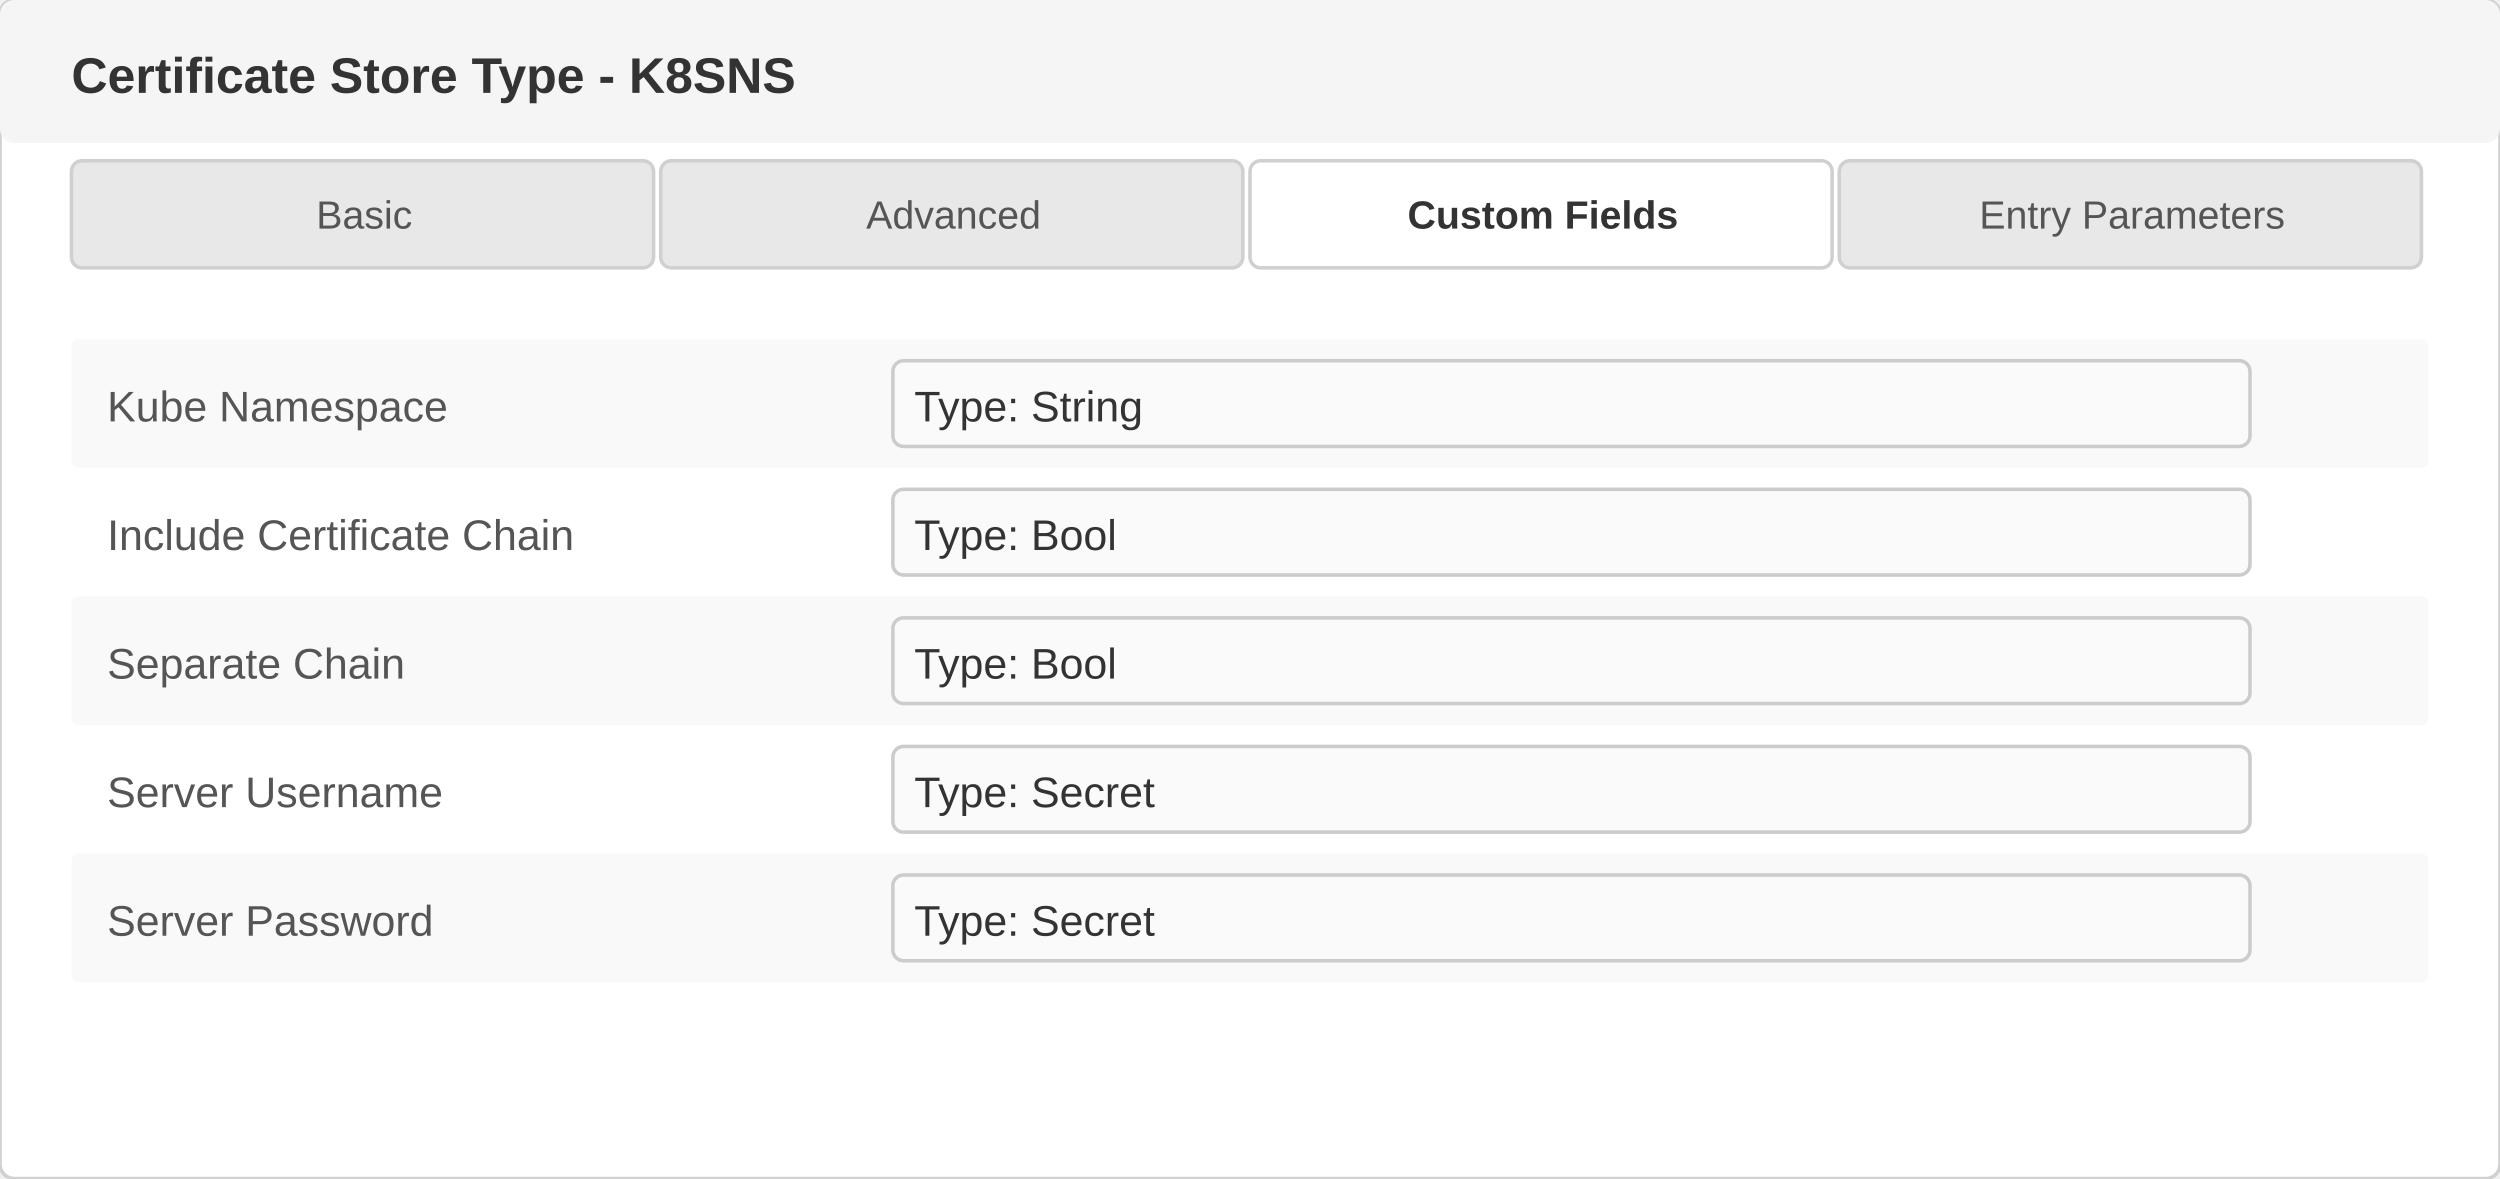
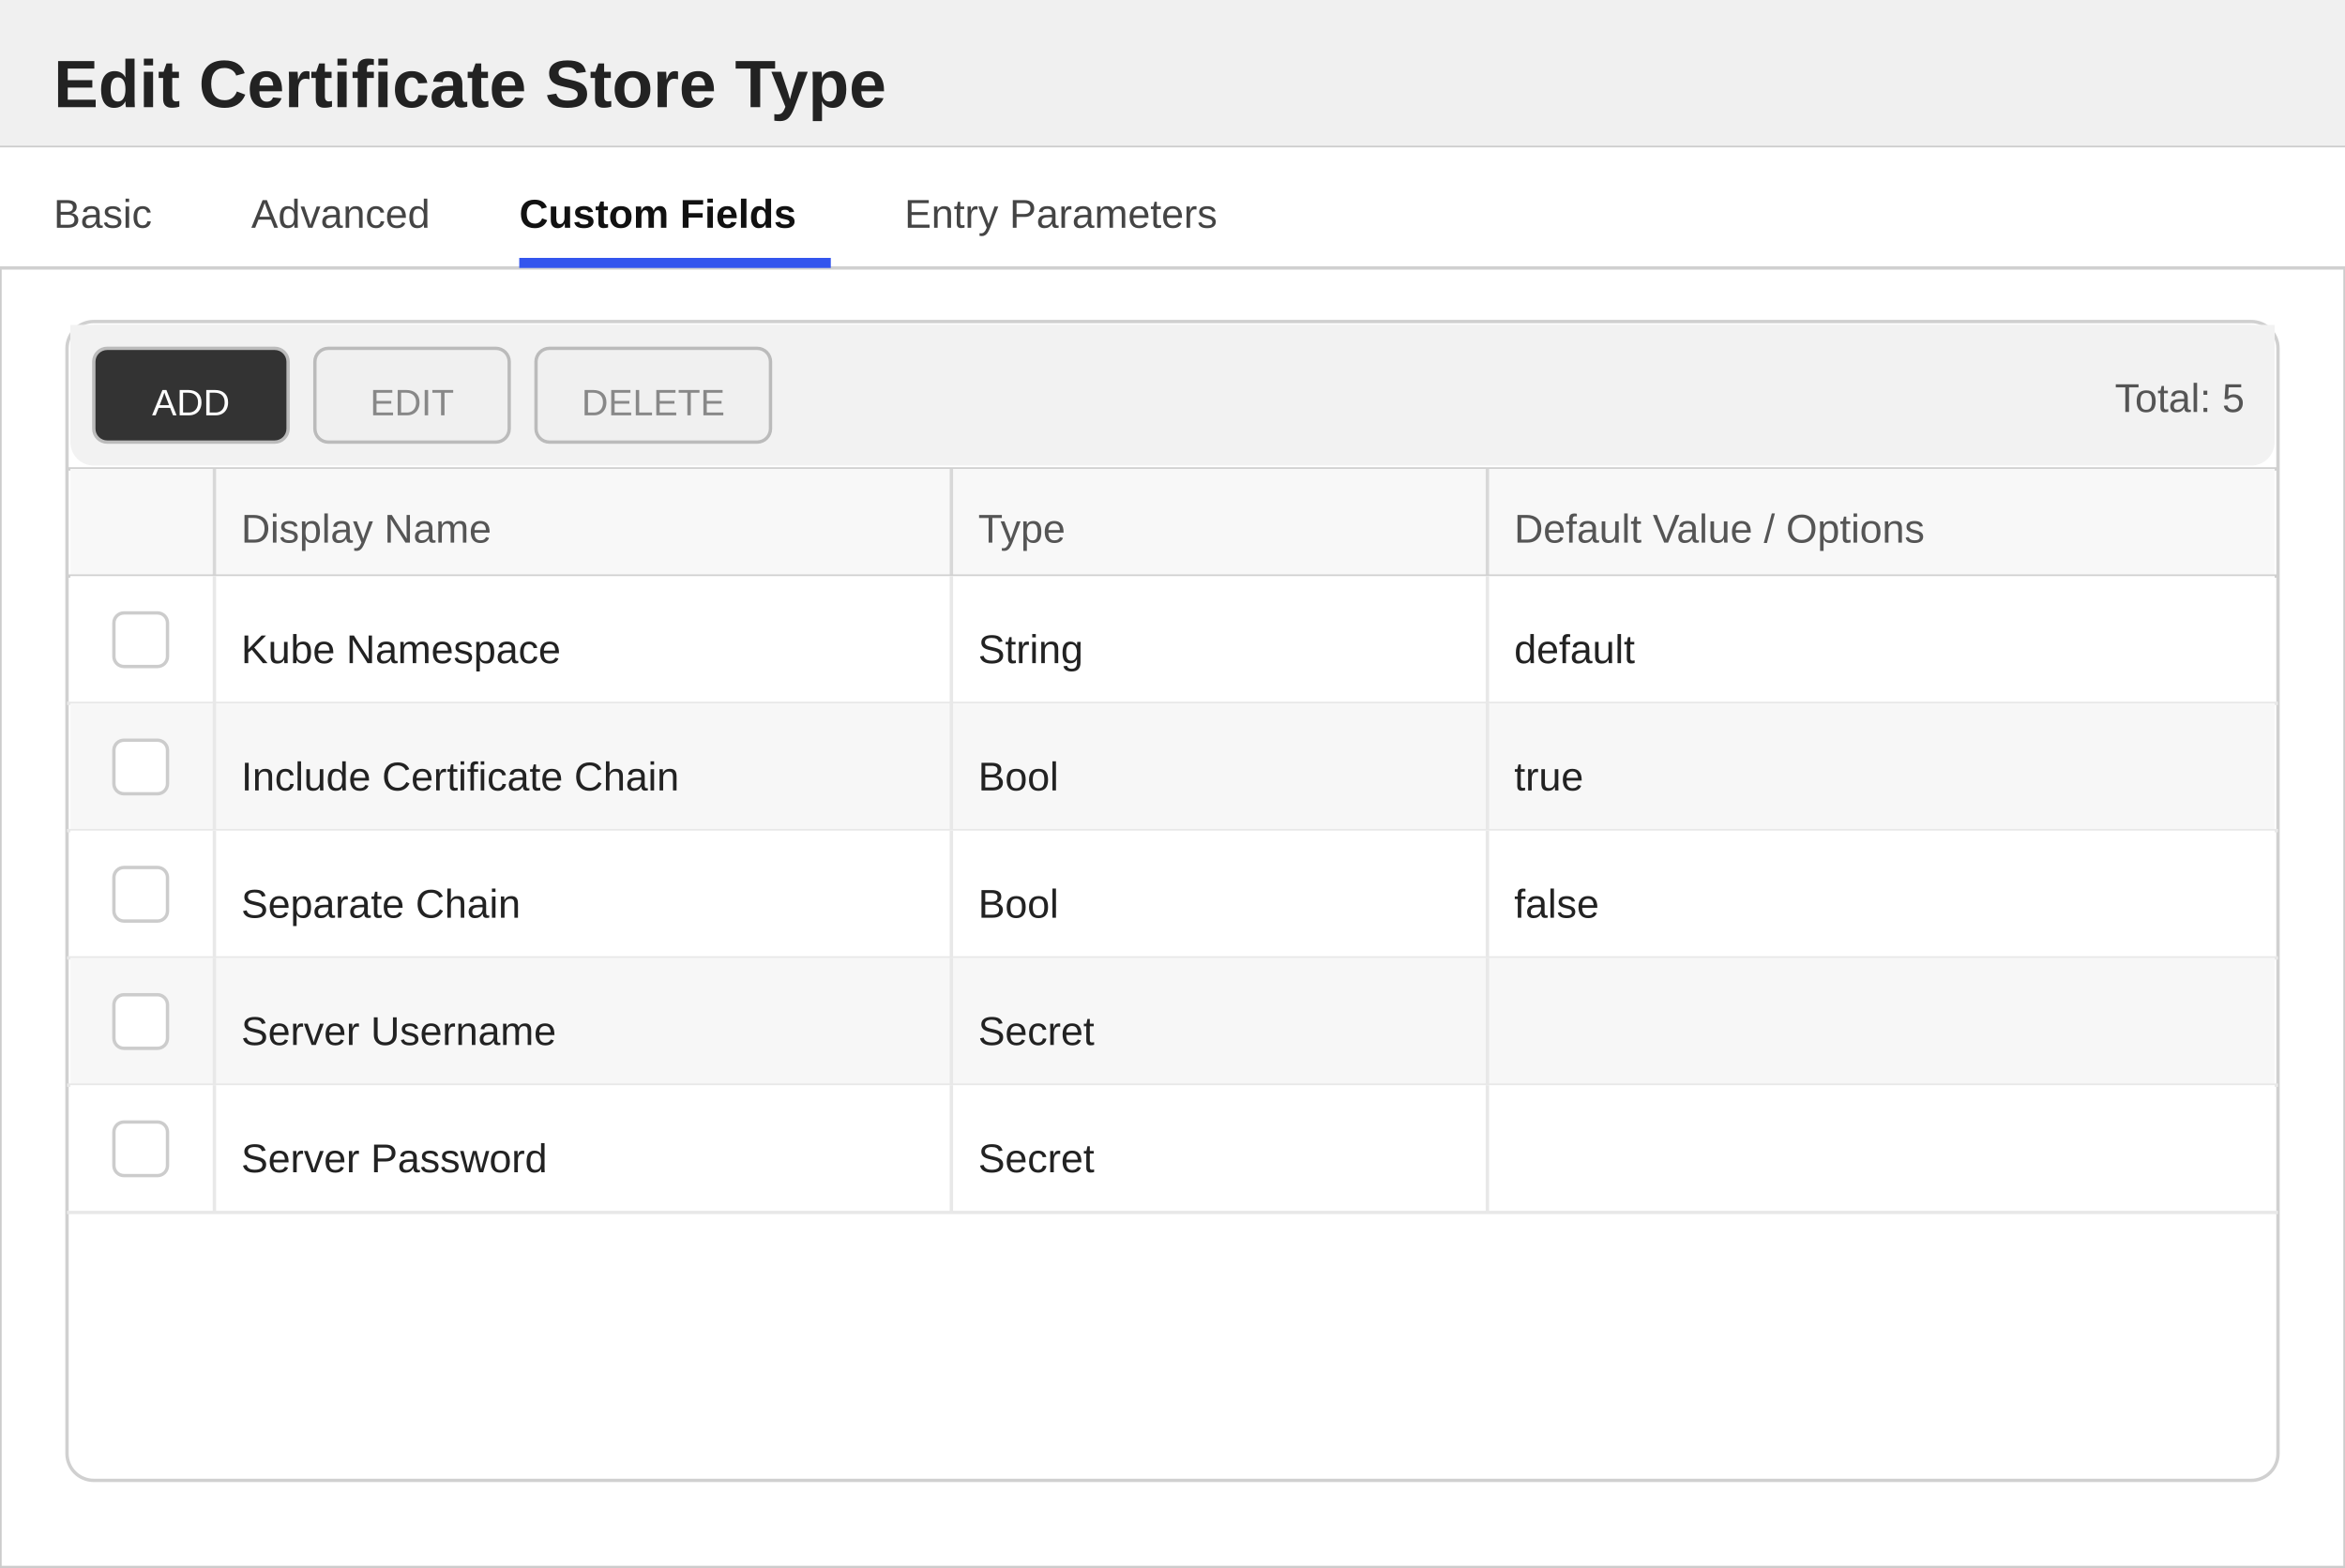
- <svg xmlns="http://www.w3.org/2000/svg" width="700" height="330" viewBox="0 0 700 330">
+ <svg xmlns="http://www.w3.org/2000/svg" width="700" height="468" viewBox="0 0 700 468">
  <defs>
    <style>
-                         text { font-family: 'Segoe UI', Arial, sans-serif; }
-                         .title { font-size: 14px; font-weight: 600; fill: #333; }
-                         .label { font-size: 12px; fill: #555; }
-                         .value { font-size: 12px; fill: #333; }
-                         .tab-text { font-size: 11px; fill: #555; }
-                         .tab-active { font-size: 11px; fill: #333; font-weight: 600; }
-                     </style>
+         text { font-family: 'Segoe UI', Arial, sans-serif; }
+         .title { font-size: 20px; font-weight: 600; fill: #222222; }
+         .section-header { font-size: 13px; font-weight: 600; fill: #333333; }
+         .label { font-size: 12px; fill: #555555; }
+         .value { font-size: 12px; fill: #222222; }
+         .tab-text { font-size: 12px; fill: #444444; }
+         .tab-active { font-size: 12px; fill: #111111; font-weight: 600; }
+     </style>
  </defs>
-   <rect x="0" y="0" width="700" height="330" fill="#ffffff" stroke="#d0d0d0" rx="4" />
-   <rect x="0" y="0" width="700" height="40" fill="#f5f5f5" rx="4" />
-   <text x="20" y="26" class="title">Certificate Store Type - K8SNS</text>
+   <rect x="0" y="0" width="700" height="468" fill="#ffffff" stroke="#cccccc" stroke-width="1" />
+   <rect x="0" y="0" width="700" height="44" fill="#f0f0f0" />
+   <line x1="0" y1="44" x2="700" y2="44" stroke="#cccccc" stroke-width="1" />
+   <text x="16" y="32" class="title">Edit Certificate Store Type</text>
  <g>
-     <rect x="20" y="45" width="163" height="30" fill="#e8e8e8" stroke="#d0d0d0" rx="3" />
-     <text x="102" y="64" text-anchor="middle" class="tab-text">Basic</text>
-     <rect x="185" y="45" width="163" height="30" fill="#e8e8e8" stroke="#d0d0d0" rx="3" />
-     <text x="267" y="64" text-anchor="middle" class="tab-text">Advanced</text>
-     <rect x="350" y="45" width="163" height="30" fill="#ffffff" stroke="#d0d0d0" rx="3" />
-     <text x="432" y="64" text-anchor="middle" class="tab-active">Custom Fields</text>
-     <rect x="515" y="45" width="163" height="30" fill="#e8e8e8" stroke="#d0d0d0" rx="3" />
-     <text x="597" y="64" text-anchor="middle" class="tab-text">Entry Parameters</text>
+     <rect x="0" y="44" width="700" height="36" fill="#ffffff" />
+     <line x1="0" y1="80" x2="700" y2="80" stroke="#d0d0d0" stroke-width="1" />
+     <text x="16" y="68" class="tab-text">Basic</text>
+     <text x="75" y="68" class="tab-text">Advanced</text>
+     <text x="155" y="68" class="tab-active">Custom Fields</text>
+     <rect x="155" y="77" width="93" height="3" fill="#3355ee" />
+     <text x="270" y="68" class="tab-text">Entry Parameters</text>
  </g>
-   <g>
-     <rect x="20" y="95" width="660" height="36" fill="#f9f9f9" rx="2" />
-     <text x="30" y="118" class="label">Kube Namespace</text>
-     <rect x="250" y="101" width="380" height="24" fill="#fafafa" stroke="#cccccc" rx="3" />
-     <text x="256" y="118" class="value">Type: String</text>
-     <text x="30" y="154" class="label">Include Certificate Chain</text>
-     <rect x="250" y="137" width="380" height="24" fill="#fafafa" stroke="#cccccc" rx="3" />
-     <text x="256" y="154" class="value">Type: Bool</text>
-     <rect x="20" y="167" width="660" height="36" fill="#f9f9f9" rx="2" />
-     <text x="30" y="190" class="label">Separate Chain</text>
-     <rect x="250" y="173" width="380" height="24" fill="#fafafa" stroke="#cccccc" rx="3" />
-     <text x="256" y="190" class="value">Type: Bool</text>
-     <text x="30" y="226" class="label">Server Username</text>
-     <rect x="250" y="209" width="380" height="24" fill="#fafafa" stroke="#cccccc" rx="3" />
-     <text x="256" y="226" class="value">Type: Secret</text>
-     <rect x="20" y="239" width="660" height="36" fill="#f9f9f9" rx="2" />
-     <text x="30" y="262" class="label">Server Password</text>
-     <rect x="250" y="245" width="380" height="24" fill="#fafafa" stroke="#cccccc" rx="3" />
-     <text x="256" y="262" class="value">Type: Secret</text>
-   </g>
+   <rect x="20" y="96" width="660" height="346" fill="#ffffff" stroke="#d0d0d0" rx="8" />
+   <rect x="21" y="97" width="658" height="8" fill="#f2f2f2" />
+   <rect x="21" y="97" width="658" height="42" fill="#f2f2f2" rx="7" />
+   <rect x="28" y="104" width="58" height="28" fill="#333333" stroke="#bbbbbb" rx="4" />
+   <text x="57" y="124" text-anchor="middle" fill="#ffffff" font-size="11" font-family="'Segoe UI', Arial, sans-serif">ADD</text>
+   <rect x="94" y="104" width="58" height="28" fill="#f0f0f0" stroke="#bbbbbb" rx="4" />
+   <text x="123" y="124" text-anchor="middle" fill="#888888" font-size="11" font-family="'Segoe UI', Arial, sans-serif">EDIT</text>
+   <rect x="160" y="104" width="70" height="28" fill="#f0f0f0" stroke="#bbbbbb" rx="4" />
+   <text x="195" y="124" text-anchor="middle" fill="#888888" font-size="11" font-family="'Segoe UI', Arial, sans-serif">DELETE</text>
+   <text x="670" y="123" text-anchor="end" class="label">Total: 5</text>
+   <line x1="20" y1="140" x2="680" y2="140" stroke="#d0d0d0" stroke-width="1" />
+   <rect x="21" y="140" width="658" height="32" fill="#f8f8f8" />
+   <text x="72" y="162" class="label">Display Name</text>
+   <text x="292" y="162" class="label">Type</text>
+   <text x="452" y="162" class="label">Default Value / Options</text>
+   <line x1="64" y1="140" x2="64" y2="172" stroke="#d8d8d8" stroke-width="1" />
+   <line x1="284" y1="140" x2="284" y2="172" stroke="#d8d8d8" stroke-width="1" />
+   <line x1="444" y1="140" x2="444" y2="172" stroke="#d8d8d8" stroke-width="1" />
+   <line x1="20" y1="172" x2="680" y2="172" stroke="#d0d0d0" stroke-width="1" />
+   <rect x="21" y="172" width="658" height="38" fill="#ffffff" />
+   <line x1="20" y1="210" x2="680" y2="210" stroke="#e8e8e8" stroke-width="1" />
+   <line x1="64" y1="172" x2="64" y2="210" stroke="#e8e8e8" stroke-width="1" />
+   <line x1="284" y1="172" x2="284" y2="210" stroke="#e8e8e8" stroke-width="1" />
+   <line x1="444" y1="172" x2="444" y2="210" stroke="#e8e8e8" stroke-width="1" />
+   <rect x="34" y="183" width="16" height="16" fill="#ffffff" stroke="#cccccc" rx="3" />
+   <text x="72" y="198" class="value">Kube Namespace</text>
+   <text x="292" y="198" class="value">String</text>
+   <text x="452" y="198" class="value">default</text>
+   <rect x="21" y="210" width="658" height="38" fill="#f7f7f7" />
+   <line x1="20" y1="248" x2="680" y2="248" stroke="#e8e8e8" stroke-width="1" />
+   <line x1="64" y1="210" x2="64" y2="248" stroke="#e8e8e8" stroke-width="1" />
+   <line x1="284" y1="210" x2="284" y2="248" stroke="#e8e8e8" stroke-width="1" />
+   <line x1="444" y1="210" x2="444" y2="248" stroke="#e8e8e8" stroke-width="1" />
+   <rect x="34" y="221" width="16" height="16" fill="#ffffff" stroke="#cccccc" rx="3" />
+   <text x="72" y="236" class="value">Include Certificate Chain</text>
+   <text x="292" y="236" class="value">Bool</text>
+   <text x="452" y="236" class="value">true</text>
+   <rect x="21" y="248" width="658" height="38" fill="#ffffff" />
+   <line x1="20" y1="286" x2="680" y2="286" stroke="#e8e8e8" stroke-width="1" />
+   <line x1="64" y1="248" x2="64" y2="286" stroke="#e8e8e8" stroke-width="1" />
+   <line x1="284" y1="248" x2="284" y2="286" stroke="#e8e8e8" stroke-width="1" />
+   <line x1="444" y1="248" x2="444" y2="286" stroke="#e8e8e8" stroke-width="1" />
+   <rect x="34" y="259" width="16" height="16" fill="#ffffff" stroke="#cccccc" rx="3" />
+   <text x="72" y="274" class="value">Separate Chain</text>
+   <text x="292" y="274" class="value">Bool</text>
+   <text x="452" y="274" class="value">false</text>
+   <rect x="21" y="286" width="658" height="38" fill="#f7f7f7" />
+   <line x1="20" y1="324" x2="680" y2="324" stroke="#e8e8e8" stroke-width="1" />
+   <line x1="64" y1="286" x2="64" y2="324" stroke="#e8e8e8" stroke-width="1" />
+   <line x1="284" y1="286" x2="284" y2="324" stroke="#e8e8e8" stroke-width="1" />
+   <line x1="444" y1="286" x2="444" y2="324" stroke="#e8e8e8" stroke-width="1" />
+   <rect x="34" y="297" width="16" height="16" fill="#ffffff" stroke="#cccccc" rx="3" />
+   <text x="72" y="312" class="value">Server Username</text>
+   <text x="292" y="312" class="value">Secret</text>
+   <rect x="21" y="324" width="658" height="38" fill="#ffffff" />
+   <line x1="20" y1="362" x2="680" y2="362" stroke="#e8e8e8" stroke-width="1" />
+   <line x1="64" y1="324" x2="64" y2="362" stroke="#e8e8e8" stroke-width="1" />
+   <line x1="284" y1="324" x2="284" y2="362" stroke="#e8e8e8" stroke-width="1" />
+   <line x1="444" y1="324" x2="444" y2="362" stroke="#e8e8e8" stroke-width="1" />
+   <rect x="34" y="335" width="16" height="16" fill="#ffffff" stroke="#cccccc" rx="3" />
+   <text x="72" y="350" class="value">Server Password</text>
+   <text x="292" y="350" class="value">Secret</text>
</svg>
